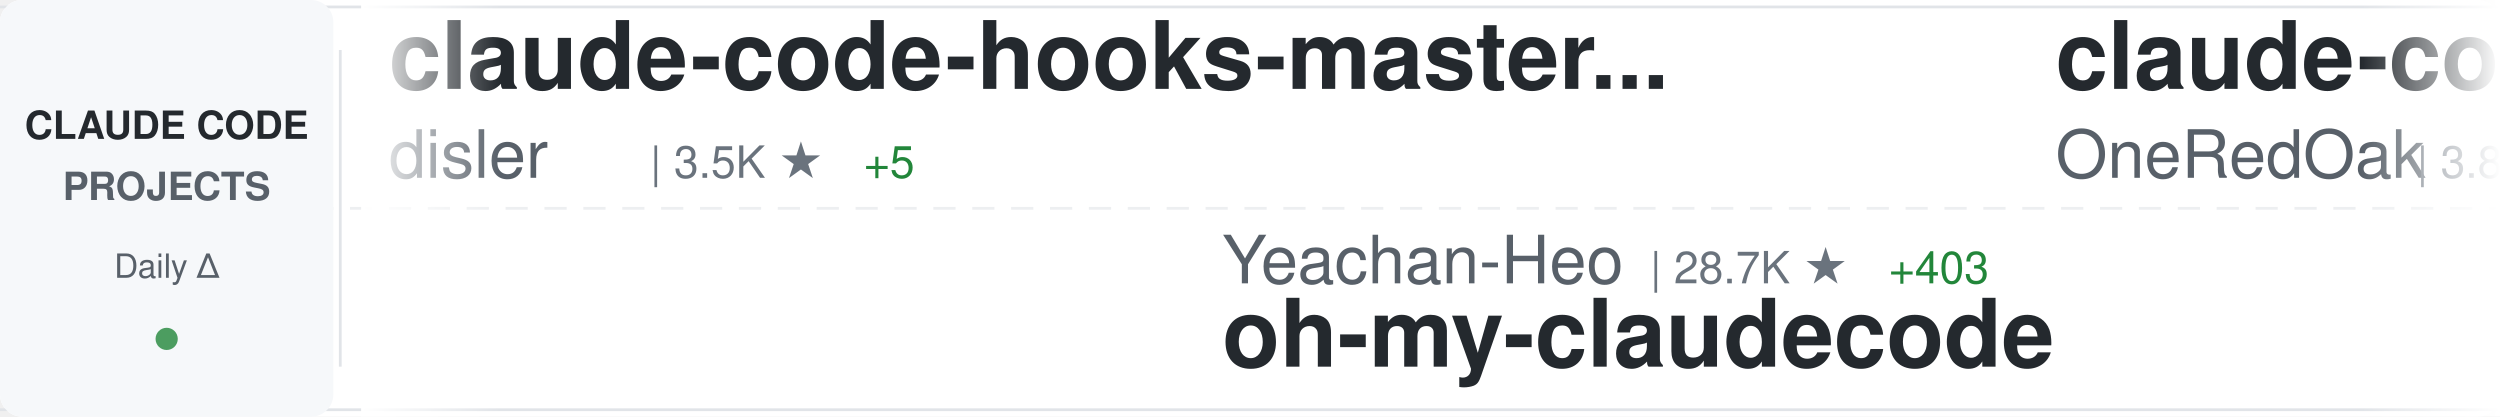
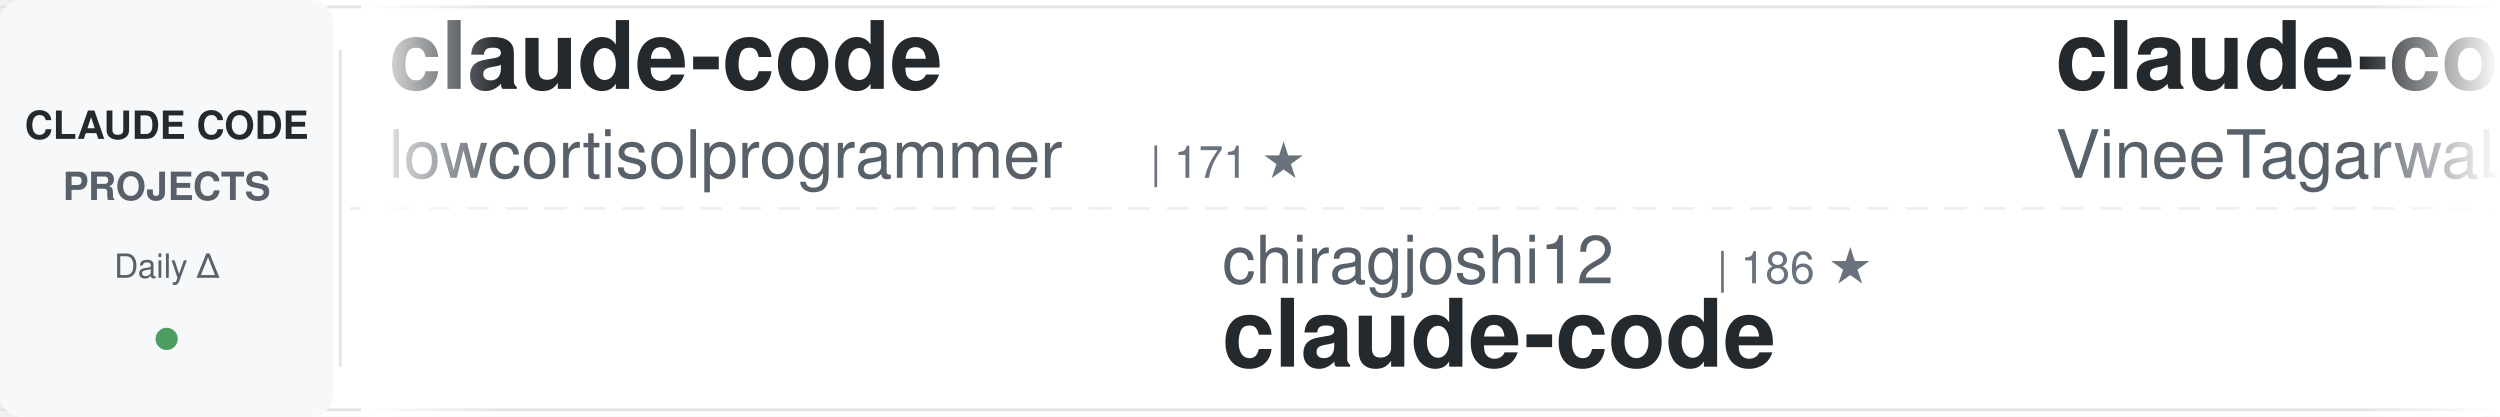
<svg xmlns="http://www.w3.org/2000/svg" width="900" height="150">
  <defs>
    <linearGradient id="awesomeLeftFade" x1="0%" y1="0%" x2="100%" y2="0%">
      <stop offset="0%" style="stop-color:#ffffff;stop-opacity:1" />
      <stop offset="100%" style="stop-color:#ffffff;stop-opacity:0" />
    </linearGradient>
    <linearGradient id="awesomeRightFade" x1="0%" y1="0%" x2="100%" y2="0%">
      <stop offset="0%" style="stop-color:#ffffff;stop-opacity:0" />
      <stop offset="100%" style="stop-color:#ffffff;stop-opacity:1" />
    </linearGradient>
  </defs>
  <rect width="900" height="150" fill="#ffffff" rx="8" />
  <rect x="0" y="2" width="900" height="1" fill="#e1e4e8" />
  <rect x="0" y="147" width="900" height="1" fill="#e1e4e8" />
  <line x1="0" y1="75" x2="900" y2="75" stroke="#e1e4e8" stroke-width="1" stroke-dasharray="8 6" opacity="0.6" />
  <rect x="0" y="0" width="120" height="150" fill="#f6f8fa" rx="8" />
  <text x="60" y="50" font-family="-apple-system, BlinkMacSystemFont, 'Segoe UI', Helvetica, Arial, sans-serif" font-size="14" font-weight="600" fill="#24292e" text-anchor="middle">CLAUDE CODE</text>
  <text x="60" y="72" font-family="-apple-system, BlinkMacSystemFont, 'Segoe UI', Helvetica, Arial, sans-serif" font-size="14" font-weight="600" fill="#586069" text-anchor="middle">PROJECTS</text>
  <text x="60" y="100" font-family="-apple-system, BlinkMacSystemFont, 'Segoe UI', Helvetica, Arial, sans-serif" font-size="12" font-weight="500" fill="#586069" text-anchor="middle">Daily Δ</text>
  <circle cx="60" cy="122" r="4" fill="#22863a" opacity="0.8" />
  <rect x="122" y="18" width="1" height="114" fill="#e1e4e8" />
  <clipPath id="awesomeTickerClip">
    <rect x="130" y="0" width="770" height="150" />
  </clipPath>
  <g clip-path="url(#awesomeTickerClip)">
    <g id="awesomeTickerItems">
      <animateTransform attributeName="transform" attributeType="XML" type="translate" from="0 0" to="-3000 0" dur="54s" repeatCount="indefinite" />
      <g transform="translate(0, 0)">
-         <text x="140" y="32" font-family="-apple-system, BlinkMacSystemFont, 'Segoe UI', Helvetica, Arial, sans-serif" font-size="34" font-weight="600" fill="#24292e">claude-code-hooks-master...</text>
-         <text x="140" y="64" font-family="-apple-system, BlinkMacSystemFont, 'Segoe UI', Helvetica, Arial, sans-serif" font-size="24" font-weight="400" fill="#586069">disler</text>
-         <text x="234" y="64" font-family="-apple-system, BlinkMacSystemFont, 'Segoe UI', Helvetica, Arial, sans-serif" font-size="16" font-weight="500" fill="#6a737d">| 3.5K ★</text>
-         <text x="311" y="64" font-family="-apple-system, BlinkMacSystemFont, 'Segoe UI', Helvetica, Arial, sans-serif" font-size="16" font-weight="500" fill="#22863a"> +5</text>
+         <text x="140" y="32" font-family="-apple-system, BlinkMacSystemFont, 'Segoe UI', Helvetica, Arial, sans-serif" font-size="34" font-weight="600" fill="#24292e">claude-code</text>
+         <text x="140" y="64" font-family="-apple-system, BlinkMacSystemFont, 'Segoe UI', Helvetica, Arial, sans-serif" font-size="24" font-weight="400" fill="#586069">lowcortisolprogrammer</text>
+         <text x="414" y="64" font-family="-apple-system, BlinkMacSystemFont, 'Segoe UI', Helvetica, Arial, sans-serif" font-size="16" font-weight="500" fill="#6a737d">| 171 ★</text>
      </g>
      <g transform="translate(300, 0)">
-         <text x="140" y="102" font-family="-apple-system, BlinkMacSystemFont, 'Segoe UI', Helvetica, Arial, sans-serif" font-size="24" font-weight="400" fill="#586069">Yeachan-Heo</text>
-         <text x="294" y="102" font-family="-apple-system, BlinkMacSystemFont, 'Segoe UI', Helvetica, Arial, sans-serif" font-size="16" font-weight="500" fill="#6a737d">| 28.7K ★</text>
-         <text x="380" y="102" font-family="-apple-system, BlinkMacSystemFont, 'Segoe UI', Helvetica, Arial, sans-serif" font-size="16" font-weight="500" fill="#22863a"> +403</text>
-         <text x="140" y="132" font-family="-apple-system, BlinkMacSystemFont, 'Segoe UI', Helvetica, Arial, sans-serif" font-size="34" font-weight="600" fill="#24292e">oh-my-claudecode</text>
+         <text x="140" y="102" font-family="-apple-system, BlinkMacSystemFont, 'Segoe UI', Helvetica, Arial, sans-serif" font-size="24" font-weight="400" fill="#586069">chiragjoshi12</text>
+         <text x="318" y="102" font-family="-apple-system, BlinkMacSystemFont, 'Segoe UI', Helvetica, Arial, sans-serif" font-size="16" font-weight="500" fill="#6a737d">| 186 ★</text>
+         <text x="140" y="132" font-family="-apple-system, BlinkMacSystemFont, 'Segoe UI', Helvetica, Arial, sans-serif" font-size="34" font-weight="600" fill="#24292e">claude-code</text>
      </g>
      <g transform="translate(600, 0)">
-         <text x="140" y="32" font-family="-apple-system, BlinkMacSystemFont, 'Segoe UI', Helvetica, Arial, sans-serif" font-size="34" font-weight="600" fill="#24292e">claude-code-workflows</text>
-         <text x="140" y="64" font-family="-apple-system, BlinkMacSystemFont, 'Segoe UI', Helvetica, Arial, sans-serif" font-size="24" font-weight="400" fill="#586069">OneRedOak</text>
-         <text x="270" y="64" font-family="-apple-system, BlinkMacSystemFont, 'Segoe UI', Helvetica, Arial, sans-serif" font-size="16" font-weight="500" fill="#6a737d">| 3.8K ★</text>
-         <text x="347" y="64" font-family="-apple-system, BlinkMacSystemFont, 'Segoe UI', Helvetica, Arial, sans-serif" font-size="16" font-weight="500" fill="#22863a"> +2</text>
+         <text x="140" y="32" font-family="-apple-system, BlinkMacSystemFont, 'Segoe UI', Helvetica, Arial, sans-serif" font-size="34" font-weight="600" fill="#24292e">claude-code</text>
+         <text x="140" y="64" font-family="-apple-system, BlinkMacSystemFont, 'Segoe UI', Helvetica, Arial, sans-serif" font-size="24" font-weight="400" fill="#586069">VineeTagarwaL-code</text>
+         <text x="378" y="64" font-family="-apple-system, BlinkMacSystemFont, 'Segoe UI', Helvetica, Arial, sans-serif" font-size="16" font-weight="500" fill="#6a737d">| 272 ★</text>
+         <text x="446" y="64" font-family="-apple-system, BlinkMacSystemFont, 'Segoe UI', Helvetica, Arial, sans-serif" font-size="16" font-weight="500" fill="#22863a"> +1</text>
      </g>
      <g transform="translate(900, 0)">
-         <text x="140" y="102" font-family="-apple-system, BlinkMacSystemFont, 'Segoe UI', Helvetica, Arial, sans-serif" font-size="24" font-weight="400" fill="#586069">chiragjoshi12</text>
-         <text x="318" y="102" font-family="-apple-system, BlinkMacSystemFont, 'Segoe UI', Helvetica, Arial, sans-serif" font-size="16" font-weight="500" fill="#6a737d">| 186 ★</text>
-         <text x="386" y="102" font-family="-apple-system, BlinkMacSystemFont, 'Segoe UI', Helvetica, Arial, sans-serif" font-size="16" font-weight="500" fill="#22863a"> +1</text>
-         <text x="140" y="132" font-family="-apple-system, BlinkMacSystemFont, 'Segoe UI', Helvetica, Arial, sans-serif" font-size="34" font-weight="600" fill="#24292e">claude-code</text>
+         <text x="140" y="102" font-family="-apple-system, BlinkMacSystemFont, 'Segoe UI', Helvetica, Arial, sans-serif" font-size="24" font-weight="400" fill="#586069">sugyan</text>
+         <text x="234" y="102" font-family="-apple-system, BlinkMacSystemFont, 'Segoe UI', Helvetica, Arial, sans-serif" font-size="16" font-weight="500" fill="#6a737d">| 1.0K ★</text>
+         <text x="311" y="102" font-family="-apple-system, BlinkMacSystemFont, 'Segoe UI', Helvetica, Arial, sans-serif" font-size="16" font-weight="500" fill="#22863a"> +2</text>
+         <text x="140" y="132" font-family="-apple-system, BlinkMacSystemFont, 'Segoe UI', Helvetica, Arial, sans-serif" font-size="34" font-weight="600" fill="#24292e">claude-code-webui</text>
      </g>
      <g transform="translate(1200, 0)">
+         <text x="140" y="32" font-family="-apple-system, BlinkMacSystemFont, 'Segoe UI', Helvetica, Arial, sans-serif" font-size="34" font-weight="600" fill="#24292e">claude-code-proxy</text>
+         <text x="140" y="64" font-family="-apple-system, BlinkMacSystemFont, 'Segoe UI', Helvetica, Arial, sans-serif" font-size="24" font-weight="400" fill="#586069">fuergaosi233</text>
+         <text x="306" y="64" font-family="-apple-system, BlinkMacSystemFont, 'Segoe UI', Helvetica, Arial, sans-serif" font-size="16" font-weight="500" fill="#6a737d">| 2.4K ★</text>
+         <text x="383" y="64" font-family="-apple-system, BlinkMacSystemFont, 'Segoe UI', Helvetica, Arial, sans-serif" font-size="16" font-weight="500" fill="#22863a"> +8</text>
+       </g>
+       <g transform="translate(1500, 0)">
+         <text x="140" y="102" font-family="-apple-system, BlinkMacSystemFont, 'Segoe UI', Helvetica, Arial, sans-serif" font-size="24" font-weight="400" fill="#586069">paoloanzn</text>
+         <text x="270" y="102" font-family="-apple-system, BlinkMacSystemFont, 'Segoe UI', Helvetica, Arial, sans-serif" font-size="16" font-weight="500" fill="#6a737d">| 7.8K ★</text>
+         <text x="347" y="102" font-family="-apple-system, BlinkMacSystemFont, 'Segoe UI', Helvetica, Arial, sans-serif" font-size="16" font-weight="500" fill="#22863a"> +43</text>
+         <text x="140" y="132" font-family="-apple-system, BlinkMacSystemFont, 'Segoe UI', Helvetica, Arial, sans-serif" font-size="34" font-weight="600" fill="#24292e">free-code</text>
+       </g>
+       <g transform="translate(1800, 0)">
        <text x="140" y="32" font-family="-apple-system, BlinkMacSystemFont, 'Segoe UI', Helvetica, Arial, sans-serif" font-size="34" font-weight="600" fill="#24292e">claude-code-guide</text>
        <text x="140" y="64" font-family="-apple-system, BlinkMacSystemFont, 'Segoe UI', Helvetica, Arial, sans-serif" font-size="24" font-weight="400" fill="#586069">zebbern</text>
        <text x="246" y="64" font-family="-apple-system, BlinkMacSystemFont, 'Segoe UI', Helvetica, Arial, sans-serif" font-size="16" font-weight="500" fill="#6a737d">| 3.9K ★</text>
        <text x="323" y="64" font-family="-apple-system, BlinkMacSystemFont, 'Segoe UI', Helvetica, Arial, sans-serif" font-size="16" font-weight="500" fill="#22863a"> +3</text>
      </g>
-       <g transform="translate(1500, 0)">
-         <text x="140" y="102" font-family="-apple-system, BlinkMacSystemFont, 'Segoe UI', Helvetica, Arial, sans-serif" font-size="24" font-weight="400" fill="#586069">rohitg00</text>
-         <text x="258" y="102" font-family="-apple-system, BlinkMacSystemFont, 'Segoe UI', Helvetica, Arial, sans-serif" font-size="16" font-weight="500" fill="#6a737d">| 1.2K ★</text>
-         <text x="335" y="102" font-family="-apple-system, BlinkMacSystemFont, 'Segoe UI', Helvetica, Arial, sans-serif" font-size="16" font-weight="500" fill="#22863a"> +23</text>
-         <text x="140" y="132" font-family="-apple-system, BlinkMacSystemFont, 'Segoe UI', Helvetica, Arial, sans-serif" font-size="34" font-weight="600" fill="#24292e">awesome-claude-code-tool...</text>
-       </g>
-       <g transform="translate(1800, 0)">
-         <text x="140" y="32" font-family="-apple-system, BlinkMacSystemFont, 'Segoe UI', Helvetica, Arial, sans-serif" font-size="34" font-weight="600" fill="#24292e">claude-code-rust</text>
-         <text x="140" y="64" font-family="-apple-system, BlinkMacSystemFont, 'Segoe UI', Helvetica, Arial, sans-serif" font-size="24" font-weight="400" fill="#586069">lorryjovens-hub</text>
-         <text x="342" y="64" font-family="-apple-system, BlinkMacSystemFont, 'Segoe UI', Helvetica, Arial, sans-serif" font-size="16" font-weight="500" fill="#6a737d">| 1.3K ★</text>
-         <text x="419" y="64" font-family="-apple-system, BlinkMacSystemFont, 'Segoe UI', Helvetica, Arial, sans-serif" font-size="16" font-weight="500" fill="#22863a"> +18</text>
-       </g>
      <g transform="translate(2100, 0)">
-         <text x="140" y="102" font-family="-apple-system, BlinkMacSystemFont, 'Segoe UI', Helvetica, Arial, sans-serif" font-size="24" font-weight="400" fill="#586069">musistudio</text>
-         <text x="282" y="102" font-family="-apple-system, BlinkMacSystemFont, 'Segoe UI', Helvetica, Arial, sans-serif" font-size="16" font-weight="500" fill="#6a737d">| 32.2K ★</text>
-         <text x="368" y="102" font-family="-apple-system, BlinkMacSystemFont, 'Segoe UI', Helvetica, Arial, sans-serif" font-size="16" font-weight="500" fill="#22863a"> +103</text>
-         <text x="140" y="132" font-family="-apple-system, BlinkMacSystemFont, 'Segoe UI', Helvetica, Arial, sans-serif" font-size="34" font-weight="600" fill="#24292e">claude-code-router</text>
+         <text x="140" y="102" font-family="-apple-system, BlinkMacSystemFont, 'Segoe UI', Helvetica, Arial, sans-serif" font-size="24" font-weight="400" fill="#586069">T-Lab-CUHKSZ</text>
+         <text x="306" y="102" font-family="-apple-system, BlinkMacSystemFont, 'Segoe UI', Helvetica, Arial, sans-serif" font-size="16" font-weight="500" fill="#6a737d">| 288 ★</text>
+         <text x="374" y="102" font-family="-apple-system, BlinkMacSystemFont, 'Segoe UI', Helvetica, Arial, sans-serif" font-size="16" font-weight="500" fill="#22863a"> +2</text>
+         <text x="140" y="132" font-family="-apple-system, BlinkMacSystemFont, 'Segoe UI', Helvetica, Arial, sans-serif" font-size="34" font-weight="600" fill="#24292e">claude-code</text>
      </g>
      <g transform="translate(2400, 0)">
-         <text x="140" y="32" font-family="-apple-system, BlinkMacSystemFont, 'Segoe UI', Helvetica, Arial, sans-serif" font-size="34" font-weight="600" fill="#24292e">claude-code-source</text>
-         <text x="140" y="64" font-family="-apple-system, BlinkMacSystemFont, 'Segoe UI', Helvetica, Arial, sans-serif" font-size="24" font-weight="400" fill="#586069">AprilNEA</text>
-         <text x="258" y="64" font-family="-apple-system, BlinkMacSystemFont, 'Segoe UI', Helvetica, Arial, sans-serif" font-size="16" font-weight="500" fill="#6a737d">| 370 ★</text>
+         <text x="140" y="32" font-family="-apple-system, BlinkMacSystemFont, 'Segoe UI', Helvetica, Arial, sans-serif" font-size="34" font-weight="600" fill="#24292e">claude-code-cli</text>
+         <text x="140" y="64" font-family="-apple-system, BlinkMacSystemFont, 'Segoe UI', Helvetica, Arial, sans-serif" font-size="24" font-weight="400" fill="#586069">huangserva</text>
+         <text x="282" y="64" font-family="-apple-system, BlinkMacSystemFont, 'Segoe UI', Helvetica, Arial, sans-serif" font-size="16" font-weight="500" fill="#6a737d">| 551 ★</text>
      </g>
      <g transform="translate(2700, 0)">
-         <text x="140" y="102" font-family="-apple-system, BlinkMacSystemFont, 'Segoe UI', Helvetica, Arial, sans-serif" font-size="24" font-weight="400" fill="#586069">Piebald-AI</text>
-         <text x="282" y="102" font-family="-apple-system, BlinkMacSystemFont, 'Segoe UI', Helvetica, Arial, sans-serif" font-size="16" font-weight="500" fill="#6a737d">| 8.7K ★</text>
-         <text x="359" y="102" font-family="-apple-system, BlinkMacSystemFont, 'Segoe UI', Helvetica, Arial, sans-serif" font-size="16" font-weight="500" fill="#22863a"> +53</text>
-         <text x="140" y="132" font-family="-apple-system, BlinkMacSystemFont, 'Segoe UI', Helvetica, Arial, sans-serif" font-size="34" font-weight="600" fill="#24292e">claude-code-system-promp...</text>
+         <text x="140" y="102" font-family="-apple-system, BlinkMacSystemFont, 'Segoe UI', Helvetica, Arial, sans-serif" font-size="24" font-weight="400" fill="#586069">luyao618</text>
+         <text x="258" y="102" font-family="-apple-system, BlinkMacSystemFont, 'Segoe UI', Helvetica, Arial, sans-serif" font-size="16" font-weight="500" fill="#6a737d">| 1.1K ★</text>
+         <text x="335" y="102" font-family="-apple-system, BlinkMacSystemFont, 'Segoe UI', Helvetica, Arial, sans-serif" font-size="16" font-weight="500" fill="#22863a"> +13</text>
+         <text x="140" y="132" font-family="-apple-system, BlinkMacSystemFont, 'Segoe UI', Helvetica, Arial, sans-serif" font-size="34" font-weight="600" fill="#24292e">Claude-Code-Source-Study</text>
      </g>
      <g transform="translate(3000, 0)">
-         <text x="140" y="32" font-family="-apple-system, BlinkMacSystemFont, 'Segoe UI', Helvetica, Arial, sans-serif" font-size="34" font-weight="600" fill="#24292e">claude-code-hooks-master...</text>
-         <text x="140" y="64" font-family="-apple-system, BlinkMacSystemFont, 'Segoe UI', Helvetica, Arial, sans-serif" font-size="24" font-weight="400" fill="#586069">disler</text>
-         <text x="234" y="64" font-family="-apple-system, BlinkMacSystemFont, 'Segoe UI', Helvetica, Arial, sans-serif" font-size="16" font-weight="500" fill="#6a737d">| 3.5K ★</text>
-         <text x="311" y="64" font-family="-apple-system, BlinkMacSystemFont, 'Segoe UI', Helvetica, Arial, sans-serif" font-size="16" font-weight="500" fill="#22863a"> +5</text>
+         <text x="140" y="32" font-family="-apple-system, BlinkMacSystemFont, 'Segoe UI', Helvetica, Arial, sans-serif" font-size="34" font-weight="600" fill="#24292e">claude-code</text>
+         <text x="140" y="64" font-family="-apple-system, BlinkMacSystemFont, 'Segoe UI', Helvetica, Arial, sans-serif" font-size="24" font-weight="400" fill="#586069">lowcortisolprogrammer</text>
+         <text x="414" y="64" font-family="-apple-system, BlinkMacSystemFont, 'Segoe UI', Helvetica, Arial, sans-serif" font-size="16" font-weight="500" fill="#6a737d">| 171 ★</text>
      </g>
      <g transform="translate(3300, 0)">
-         <text x="140" y="102" font-family="-apple-system, BlinkMacSystemFont, 'Segoe UI', Helvetica, Arial, sans-serif" font-size="24" font-weight="400" fill="#586069">Yeachan-Heo</text>
-         <text x="294" y="102" font-family="-apple-system, BlinkMacSystemFont, 'Segoe UI', Helvetica, Arial, sans-serif" font-size="16" font-weight="500" fill="#6a737d">| 28.7K ★</text>
-         <text x="380" y="102" font-family="-apple-system, BlinkMacSystemFont, 'Segoe UI', Helvetica, Arial, sans-serif" font-size="16" font-weight="500" fill="#22863a"> +403</text>
-         <text x="140" y="132" font-family="-apple-system, BlinkMacSystemFont, 'Segoe UI', Helvetica, Arial, sans-serif" font-size="34" font-weight="600" fill="#24292e">oh-my-claudecode</text>
+         <text x="140" y="102" font-family="-apple-system, BlinkMacSystemFont, 'Segoe UI', Helvetica, Arial, sans-serif" font-size="24" font-weight="400" fill="#586069">chiragjoshi12</text>
+         <text x="318" y="102" font-family="-apple-system, BlinkMacSystemFont, 'Segoe UI', Helvetica, Arial, sans-serif" font-size="16" font-weight="500" fill="#6a737d">| 186 ★</text>
+         <text x="140" y="132" font-family="-apple-system, BlinkMacSystemFont, 'Segoe UI', Helvetica, Arial, sans-serif" font-size="34" font-weight="600" fill="#24292e">claude-code</text>
      </g>
      <g transform="translate(3600, 0)">
-         <text x="140" y="32" font-family="-apple-system, BlinkMacSystemFont, 'Segoe UI', Helvetica, Arial, sans-serif" font-size="34" font-weight="600" fill="#24292e">claude-code-workflows</text>
-         <text x="140" y="64" font-family="-apple-system, BlinkMacSystemFont, 'Segoe UI', Helvetica, Arial, sans-serif" font-size="24" font-weight="400" fill="#586069">OneRedOak</text>
-         <text x="270" y="64" font-family="-apple-system, BlinkMacSystemFont, 'Segoe UI', Helvetica, Arial, sans-serif" font-size="16" font-weight="500" fill="#6a737d">| 3.8K ★</text>
-         <text x="347" y="64" font-family="-apple-system, BlinkMacSystemFont, 'Segoe UI', Helvetica, Arial, sans-serif" font-size="16" font-weight="500" fill="#22863a"> +2</text>
+         <text x="140" y="32" font-family="-apple-system, BlinkMacSystemFont, 'Segoe UI', Helvetica, Arial, sans-serif" font-size="34" font-weight="600" fill="#24292e">claude-code</text>
+         <text x="140" y="64" font-family="-apple-system, BlinkMacSystemFont, 'Segoe UI', Helvetica, Arial, sans-serif" font-size="24" font-weight="400" fill="#586069">VineeTagarwaL-code</text>
+         <text x="378" y="64" font-family="-apple-system, BlinkMacSystemFont, 'Segoe UI', Helvetica, Arial, sans-serif" font-size="16" font-weight="500" fill="#6a737d">| 272 ★</text>
+         <text x="446" y="64" font-family="-apple-system, BlinkMacSystemFont, 'Segoe UI', Helvetica, Arial, sans-serif" font-size="16" font-weight="500" fill="#22863a"> +1</text>
      </g>
      <g transform="translate(3900, 0)">
-         <text x="140" y="102" font-family="-apple-system, BlinkMacSystemFont, 'Segoe UI', Helvetica, Arial, sans-serif" font-size="24" font-weight="400" fill="#586069">chiragjoshi12</text>
-         <text x="318" y="102" font-family="-apple-system, BlinkMacSystemFont, 'Segoe UI', Helvetica, Arial, sans-serif" font-size="16" font-weight="500" fill="#6a737d">| 186 ★</text>
-         <text x="386" y="102" font-family="-apple-system, BlinkMacSystemFont, 'Segoe UI', Helvetica, Arial, sans-serif" font-size="16" font-weight="500" fill="#22863a"> +1</text>
-         <text x="140" y="132" font-family="-apple-system, BlinkMacSystemFont, 'Segoe UI', Helvetica, Arial, sans-serif" font-size="34" font-weight="600" fill="#24292e">claude-code</text>
+         <text x="140" y="102" font-family="-apple-system, BlinkMacSystemFont, 'Segoe UI', Helvetica, Arial, sans-serif" font-size="24" font-weight="400" fill="#586069">sugyan</text>
+         <text x="234" y="102" font-family="-apple-system, BlinkMacSystemFont, 'Segoe UI', Helvetica, Arial, sans-serif" font-size="16" font-weight="500" fill="#6a737d">| 1.0K ★</text>
+         <text x="311" y="102" font-family="-apple-system, BlinkMacSystemFont, 'Segoe UI', Helvetica, Arial, sans-serif" font-size="16" font-weight="500" fill="#22863a"> +2</text>
+         <text x="140" y="132" font-family="-apple-system, BlinkMacSystemFont, 'Segoe UI', Helvetica, Arial, sans-serif" font-size="34" font-weight="600" fill="#24292e">claude-code-webui</text>
      </g>
    </g>
  </g>
  <rect x="130" y="0" width="50" height="150" fill="url(#awesomeLeftFade)" />
  <rect x="850" y="0" width="50" height="150" fill="url(#awesomeRightFade)" />
</svg>
